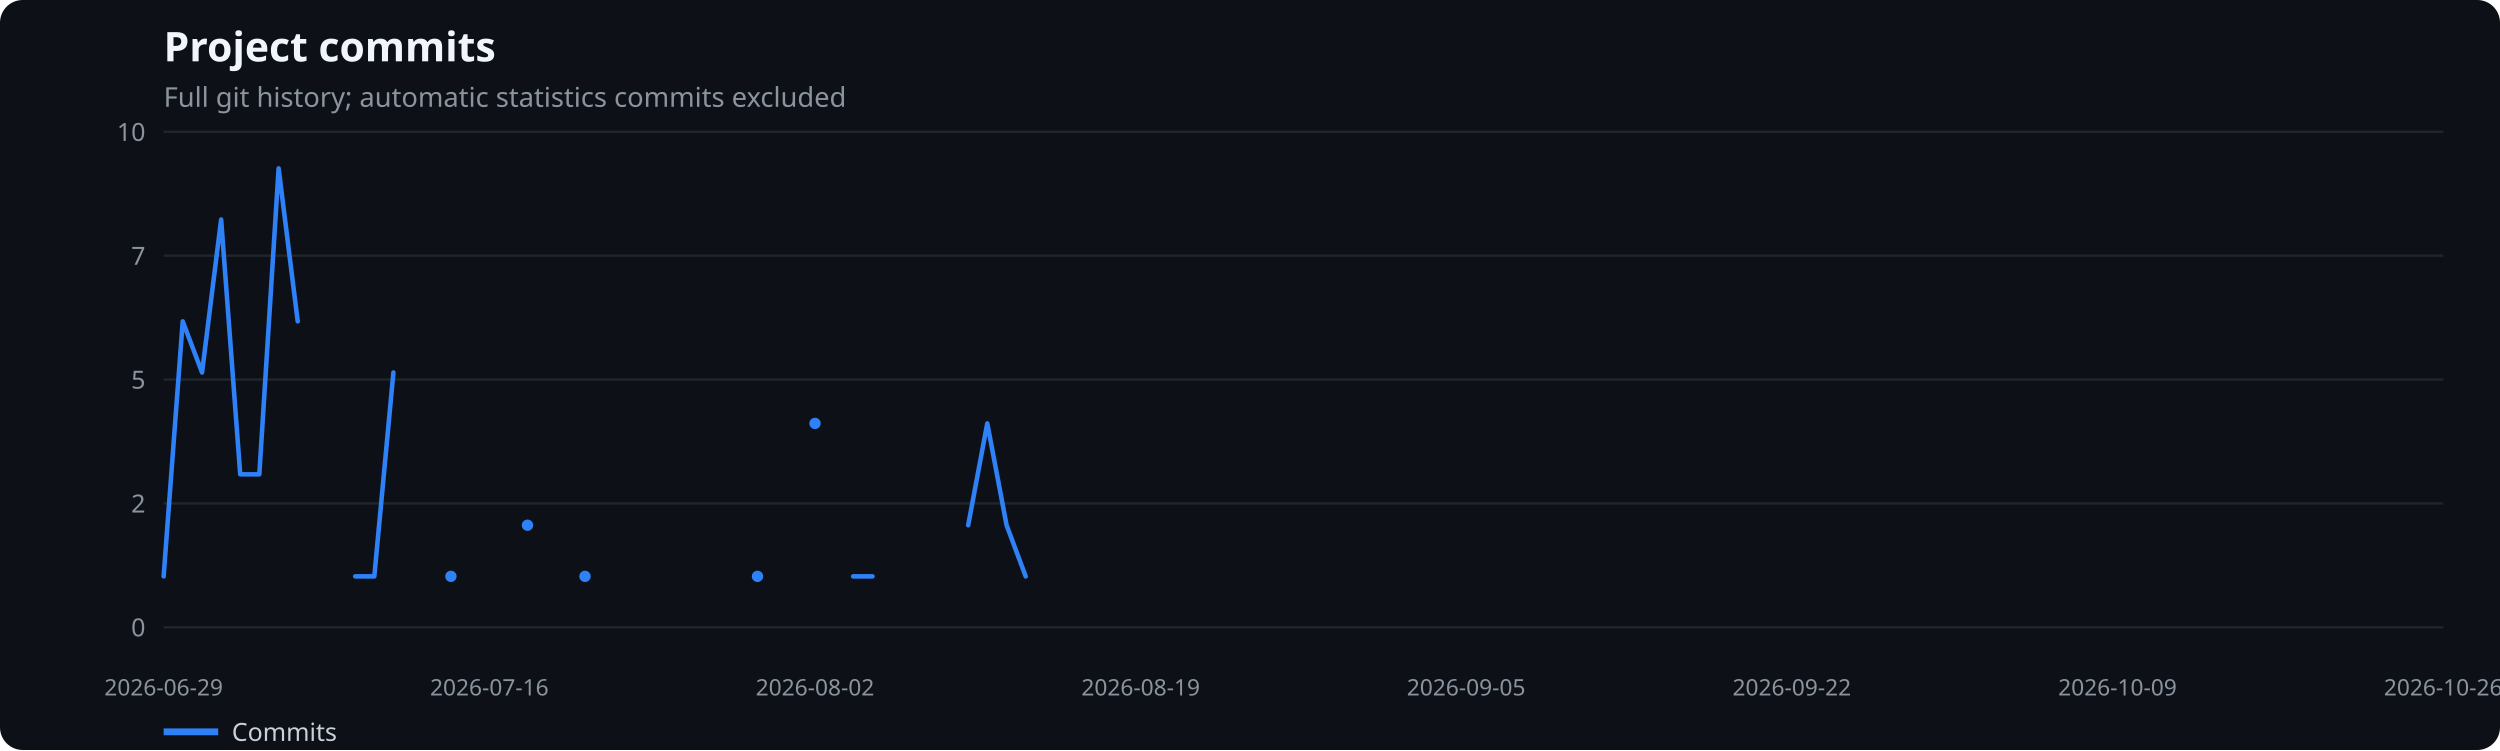
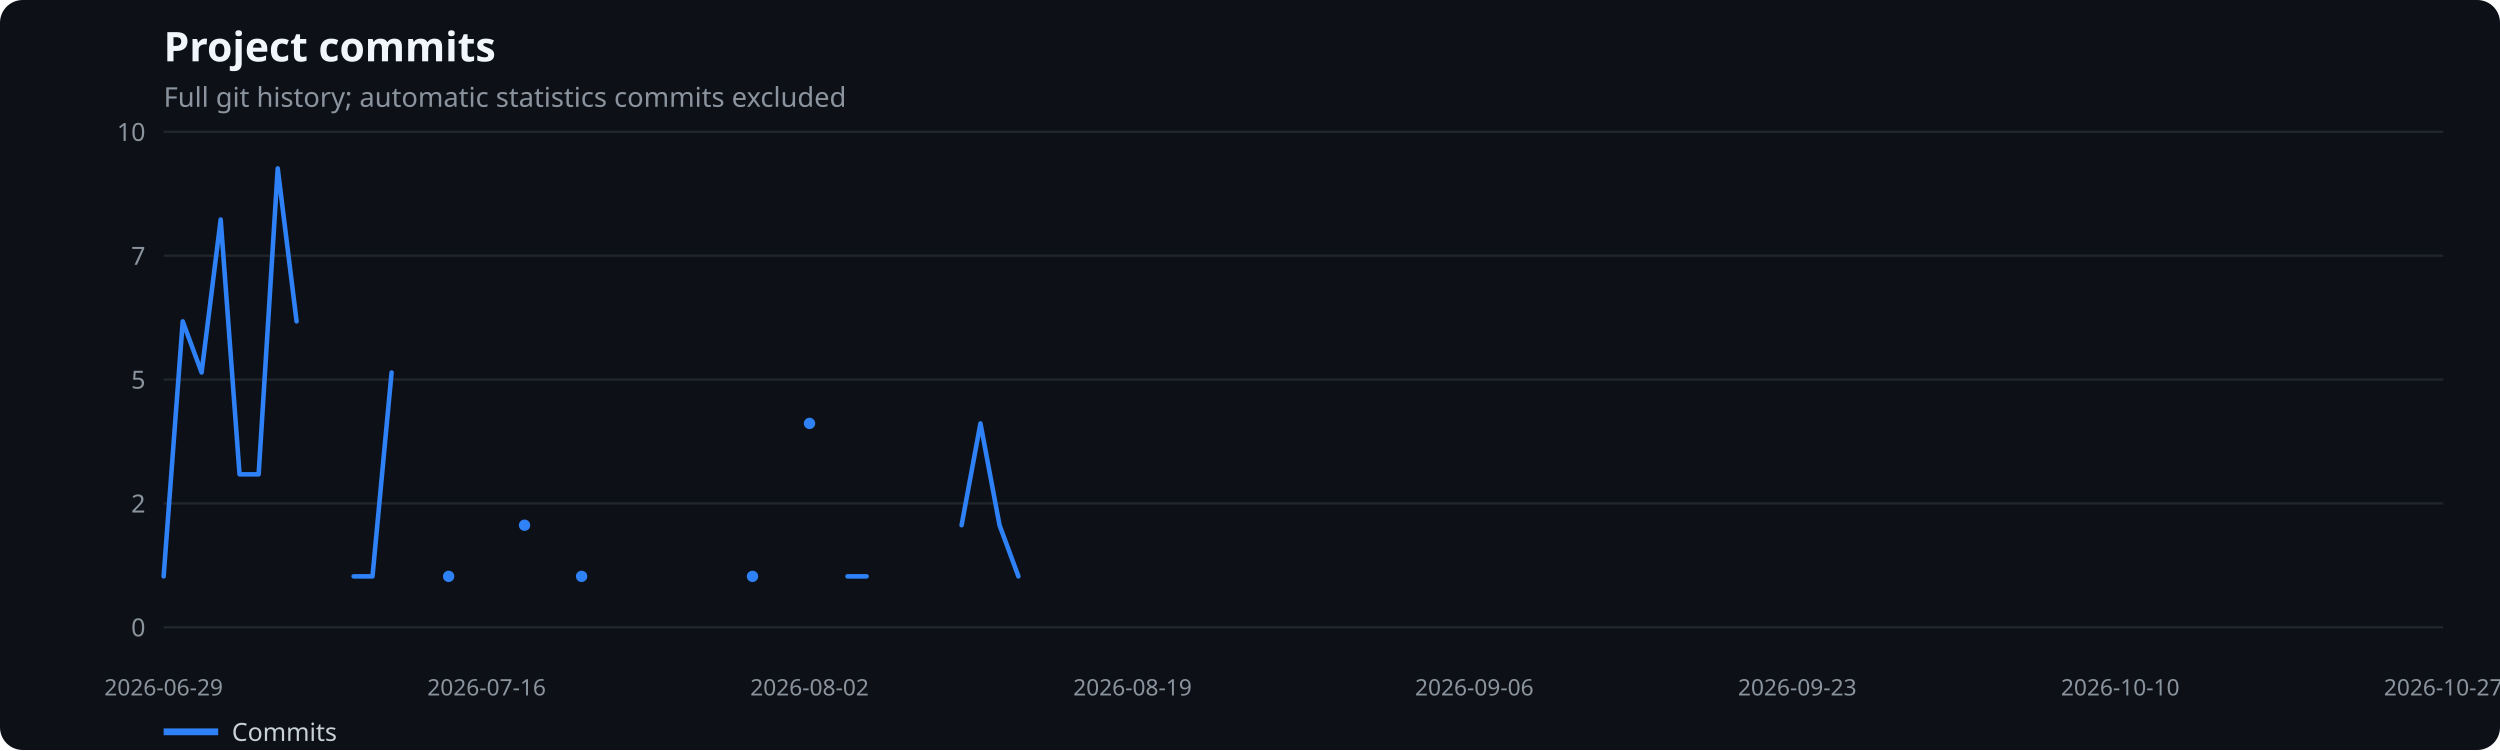
<svg xmlns="http://www.w3.org/2000/svg" width="1100" height="330" viewBox="0 0 1100 330" role="img" aria-label="Project commits">
  <rect width="100%" height="100%" fill="#0d1117" rx="10" />
  <text x="72" y="27" fill="#f0f6fc" font-family="system-ui,sans-serif" font-size="18" font-weight="600">Project commits</text>
  <text x="72" y="47" fill="#8b949e" font-family="system-ui,sans-serif" font-size="12">Full git history; automatic statistics commits excluded</text>
  <line x1="72" x2="1075" y1="276.0" y2="276.0" stroke="#21262d" />
  <text x="64" y="280.0" text-anchor="end" fill="#8b949e" font-family="system-ui,sans-serif" font-size="11">0</text>
  <line x1="72" x2="1075" y1="221.5" y2="221.5" stroke="#21262d" />
  <text x="64" y="225.5" text-anchor="end" fill="#8b949e" font-family="system-ui,sans-serif" font-size="11">2</text>
  <line x1="72" x2="1075" y1="167.0" y2="167.0" stroke="#21262d" />
  <text x="64" y="171.0" text-anchor="end" fill="#8b949e" font-family="system-ui,sans-serif" font-size="11">5</text>
  <line x1="72" x2="1075" y1="112.5" y2="112.5" stroke="#21262d" />
  <text x="64" y="116.5" text-anchor="end" fill="#8b949e" font-family="system-ui,sans-serif" font-size="11">7</text>
  <line x1="72" x2="1075" y1="58.0" y2="58.0" stroke="#21262d" />
  <text x="64" y="62.0" text-anchor="end" fill="#8b949e" font-family="system-ui,sans-serif" font-size="11">10</text>
  <text x="72.0" y="306" text-anchor="middle" fill="#8b949e" font-family="system-ui,sans-serif" font-size="10">2026-06-29</text>
-   <text x="215.3" y="306" text-anchor="middle" fill="#8b949e" font-family="system-ui,sans-serif" font-size="10">2026-07-16</text>
-   <text x="358.6" y="306" text-anchor="middle" fill="#8b949e" font-family="system-ui,sans-serif" font-size="10">2026-08-02</text>
-   <text x="501.9" y="306" text-anchor="middle" fill="#8b949e" font-family="system-ui,sans-serif" font-size="10">2026-08-19</text>
-   <text x="645.1" y="306" text-anchor="middle" fill="#8b949e" font-family="system-ui,sans-serif" font-size="10">2026-09-05</text>
-   <text x="788.4" y="306" text-anchor="middle" fill="#8b949e" font-family="system-ui,sans-serif" font-size="10">2026-09-22</text>
-   <text x="931.7" y="306" text-anchor="middle" fill="#8b949e" font-family="system-ui,sans-serif" font-size="10">2026-10-09</text>
-   <text x="1075.0" y="306" text-anchor="middle" fill="#8b949e" font-family="system-ui,sans-serif" font-size="10">2026-10-26</text>
-   <polyline points="72.0,253.6 80.4,141.4 88.9,163.9 97.3,96.6 105.7,208.7 114.1,208.7 122.6,74.1 131.0,141.4" fill="none" stroke="#2f81f7" stroke-width="2" stroke-linecap="round" stroke-linejoin="round" />
-   <polyline points="156.3,253.6 164.7,253.6 173.1,163.9" fill="none" stroke="#2f81f7" stroke-width="2" stroke-linecap="round" stroke-linejoin="round" />
-   <circle cx="198.4" cy="253.6" r="2.5" fill="#2f81f7" />
-   <circle cx="232.1" cy="231.1" r="2.5" fill="#2f81f7" />
-   <circle cx="257.4" cy="253.6" r="2.5" fill="#2f81f7" />
-   <circle cx="333.3" cy="253.6" r="2.5" fill="#2f81f7" />
-   <circle cx="358.6" cy="186.3" r="2.5" fill="#2f81f7" />
-   <polyline points="375.4,253.6 383.9,253.6" fill="none" stroke="#2f81f7" stroke-width="2" stroke-linecap="round" stroke-linejoin="round" />
-   <polyline points="426.0,231.1 434.4,186.3 442.9,231.1 451.3,253.6" fill="none" stroke="#2f81f7" stroke-width="2" stroke-linecap="round" stroke-linejoin="round" />
+   <text x="214.1" y="306" text-anchor="middle" fill="#8b949e" font-family="system-ui,sans-serif" font-size="10">2026-07-16</text>
+   <text x="356.2" y="306" text-anchor="middle" fill="#8b949e" font-family="system-ui,sans-serif" font-size="10">2026-08-02</text>
+   <text x="498.3" y="306" text-anchor="middle" fill="#8b949e" font-family="system-ui,sans-serif" font-size="10">2026-08-19</text>
+   <text x="648.7" y="306" text-anchor="middle" fill="#8b949e" font-family="system-ui,sans-serif" font-size="10">2026-09-06</text>
+   <text x="790.8" y="306" text-anchor="middle" fill="#8b949e" font-family="system-ui,sans-serif" font-size="10">2026-09-23</text>
+   <text x="932.9" y="306" text-anchor="middle" fill="#8b949e" font-family="system-ui,sans-serif" font-size="10">2026-10-10</text>
+   <text x="1075.0" y="306" text-anchor="middle" fill="#8b949e" font-family="system-ui,sans-serif" font-size="10">2026-10-27</text>
+   <polyline points="72.0,253.6 80.4,141.4 88.7,163.9 97.1,96.6 105.4,208.7 113.8,208.7 122.2,74.1 130.5,141.4" fill="none" stroke="#2f81f7" stroke-width="2" stroke-linecap="round" stroke-linejoin="round" />
+   <polyline points="155.6,253.6 163.9,253.6 172.3,163.9" fill="none" stroke="#2f81f7" stroke-width="2" stroke-linecap="round" stroke-linejoin="round" />
+   <circle cx="197.4" cy="253.6" r="2.5" fill="#2f81f7" />
+   <circle cx="230.8" cy="231.1" r="2.5" fill="#2f81f7" />
+   <circle cx="255.9" cy="253.6" r="2.5" fill="#2f81f7" />
+   <circle cx="331.1" cy="253.6" r="2.5" fill="#2f81f7" />
+   <circle cx="356.2" cy="186.3" r="2.5" fill="#2f81f7" />
+   <polyline points="372.9,253.6 381.3,253.6" fill="none" stroke="#2f81f7" stroke-width="2" stroke-linecap="round" stroke-linejoin="round" />
+   <polyline points="423.1,231.1 431.4,186.3 439.8,231.1 448.1,253.6" fill="none" stroke="#2f81f7" stroke-width="2" stroke-linecap="round" stroke-linejoin="round" />
  <line x1="72" x2="96" y1="322" y2="322" stroke="#2f81f7" stroke-width="3" />
  <text x="102" y="326" fill="#c9d1d9" font-family="system-ui,sans-serif" font-size="11">Commits</text>
</svg>
